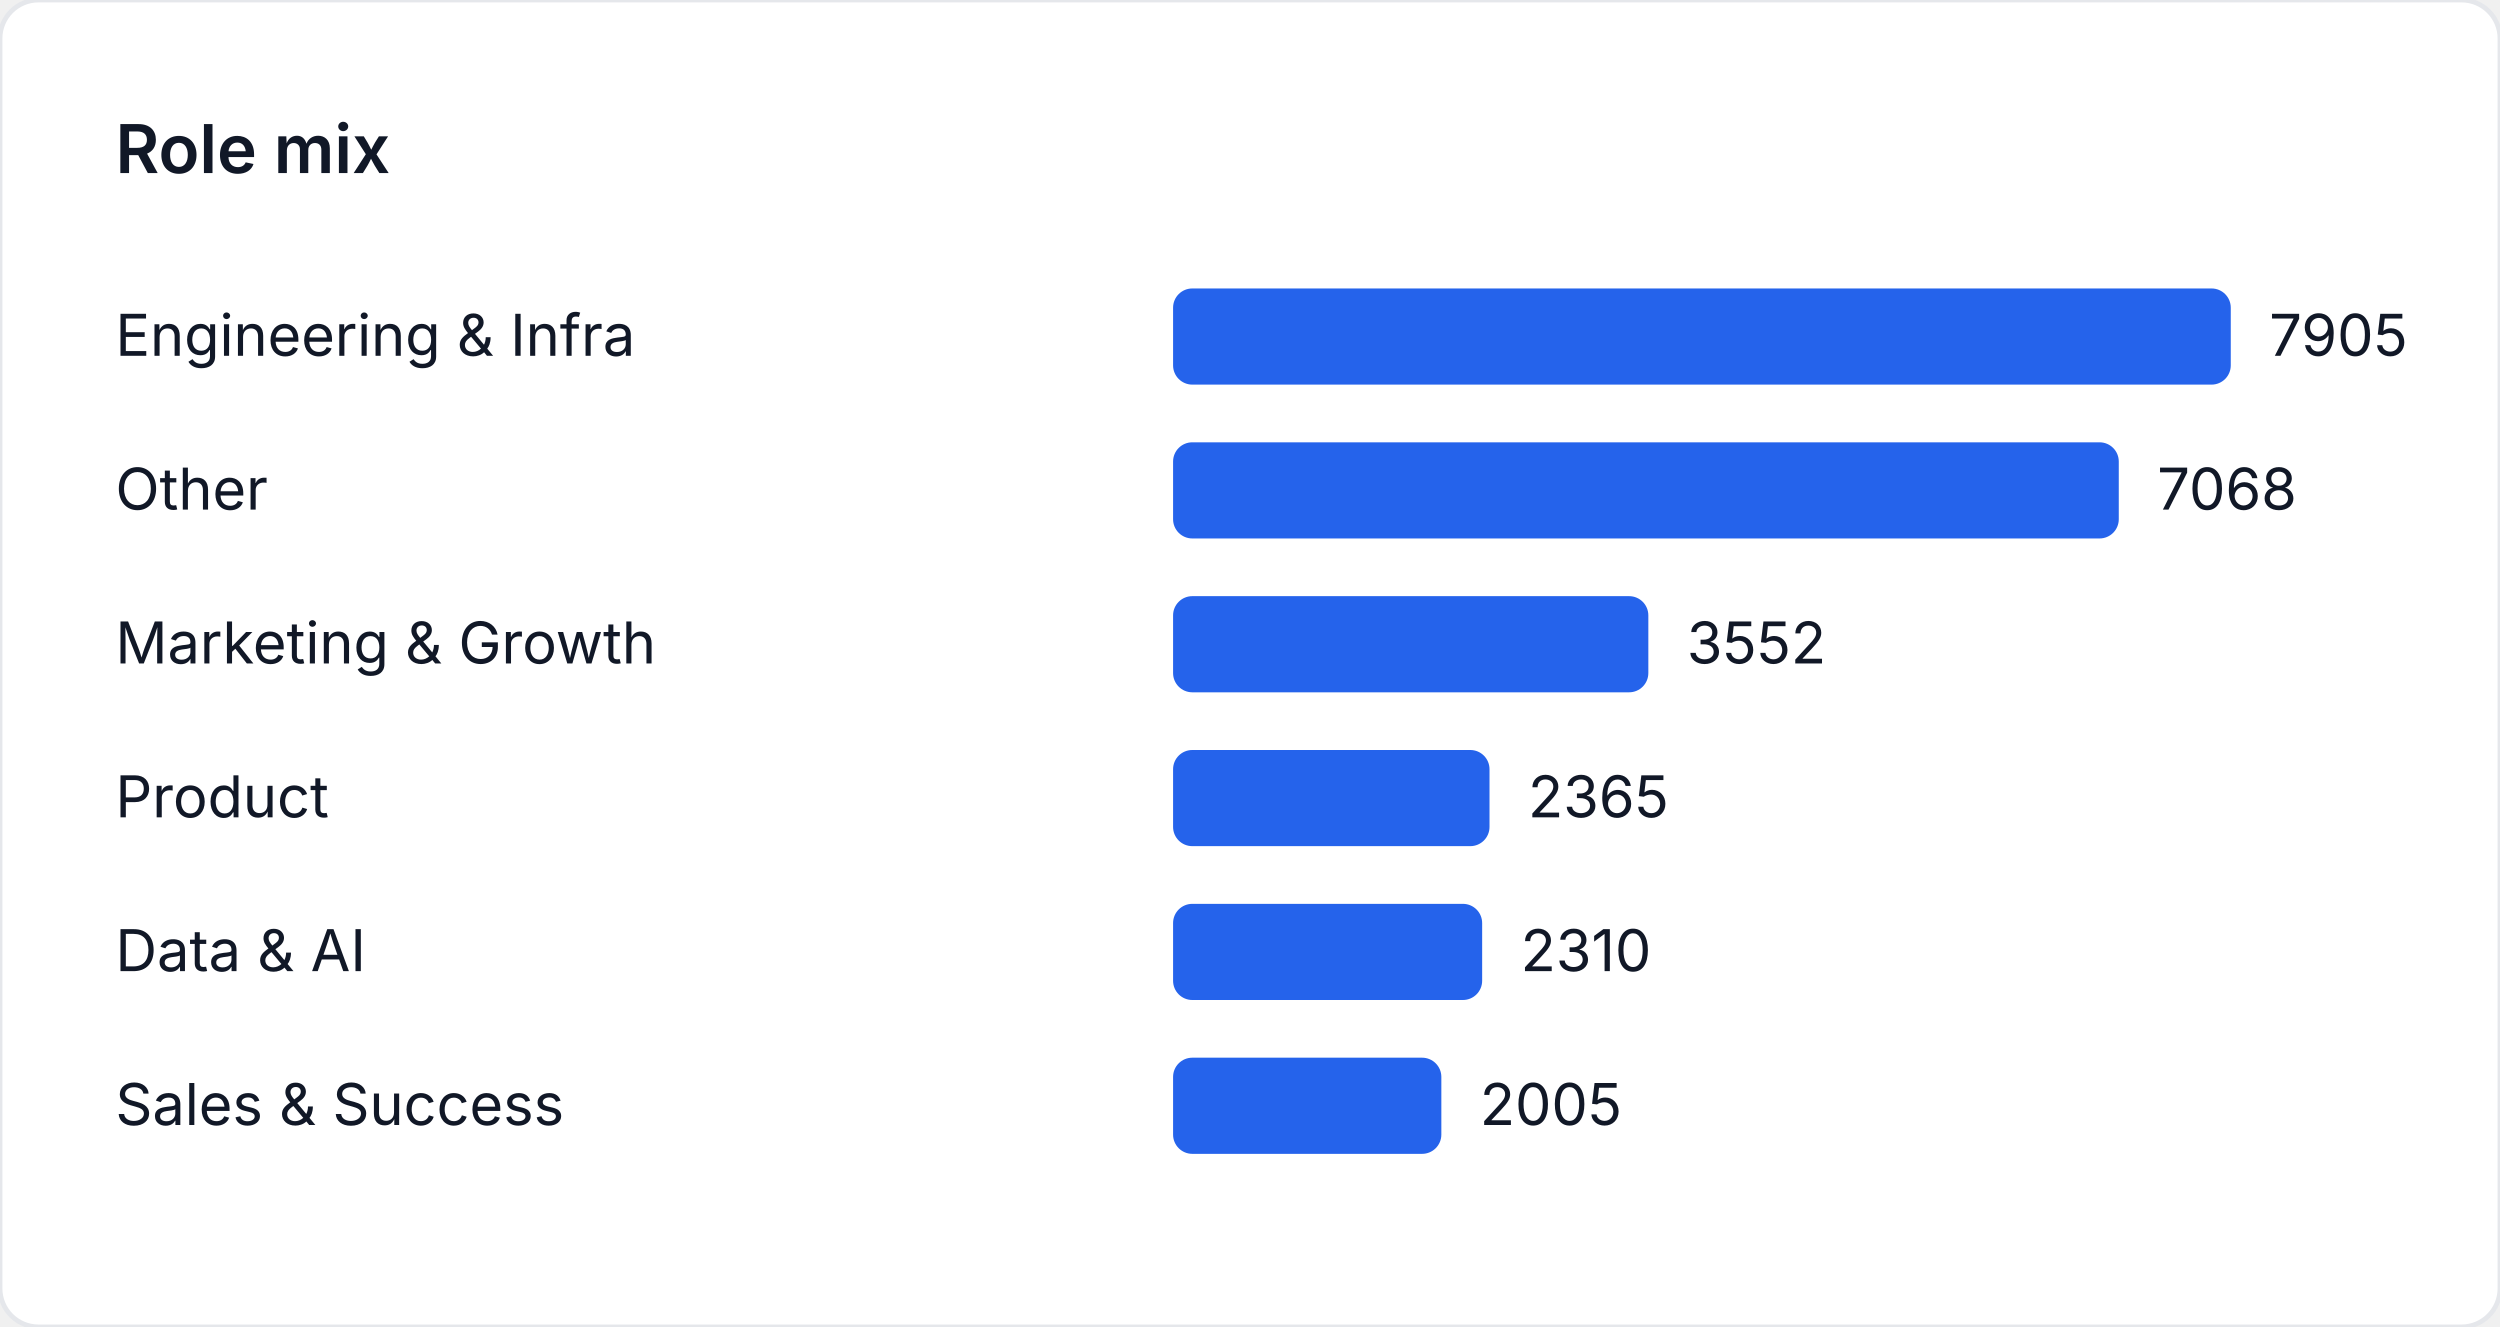
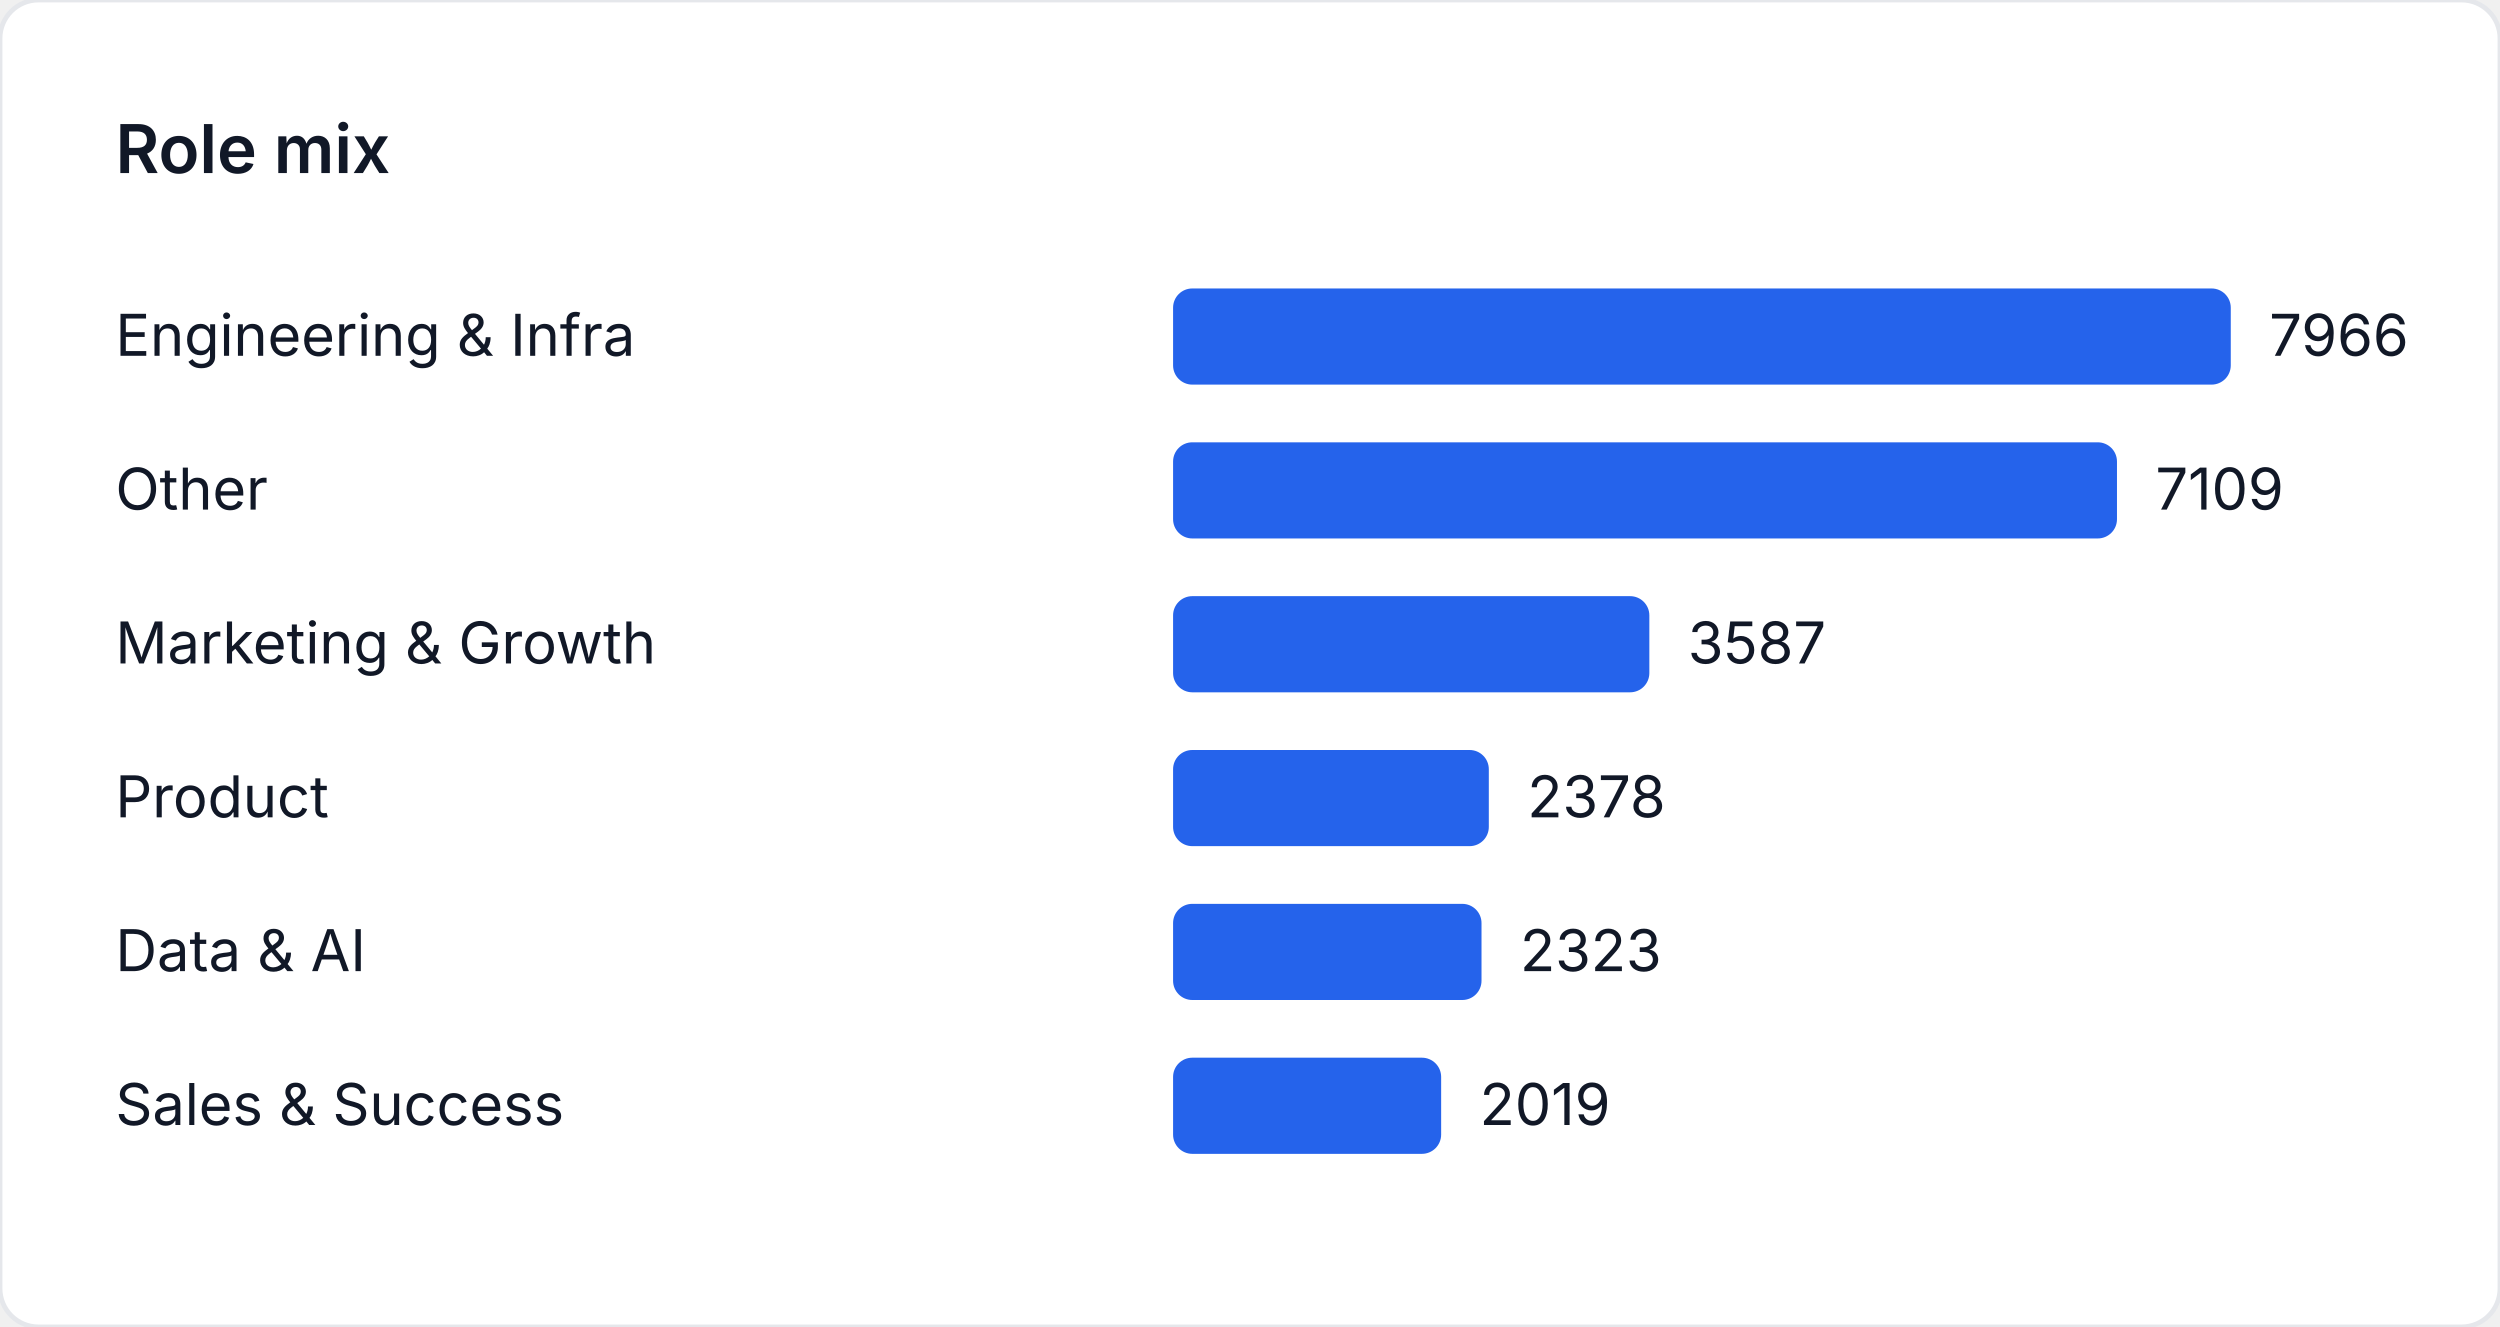
<svg xmlns="http://www.w3.org/2000/svg" width="520" height="276" viewBox="0 0 520 276" role="img" aria-label="Role mix">
  <style>
    text { font-family: "Inter", "Segoe UI", sans-serif; font-size: 12px; fill: #111827; }
    .title { font-size: 14px; font-weight: 600; }
  </style>
  <rect width="520" height="276" fill="#ffffff" rx="8" ry="8" stroke="#e5e7eb" />
  <text class="title" x="24" y="36">Role mix</text>
  <text x="24" y="74">Engineering &amp; Infra</text>
  <rect x="244" y="60" width="220" height="20" fill="#2563eb" rx="4" />
-   <text x="472" y="74">7905</text>
+   <text x="472" y="74">7966</text>
  <text x="24" y="106">Other</text>
-   <rect x="244" y="92" width="196.706" height="20" fill="#2563eb" rx="4" />
-   <text x="448.706" y="106">7068</text>
+   <rect x="244" y="92" width="196.332" height="20" fill="#2563eb" rx="4" />
+   <text x="448.332" y="106">7109</text>
  <text x="24" y="138">Marketing &amp; Growth</text>
-   <rect x="244" y="124" width="98.854" height="20" fill="#2563eb" rx="4" />
-   <text x="350.854" y="138">3552</text>
+   <rect x="244" y="124" width="99.064" height="20" fill="#2563eb" rx="4" />
+   <text x="351.064" y="138">3587</text>
  <text x="24" y="170">Product</text>
-   <rect x="244" y="156" width="65.819" height="20" fill="#2563eb" rx="4" />
-   <text x="317.819" y="170">2365</text>
+   <rect x="244" y="156" width="65.674" height="20" fill="#2563eb" rx="4" />
+   <text x="317.674" y="170">2378</text>
  <text x="24" y="202">Data &amp; AI</text>
-   <rect x="244" y="188" width="64.288" height="20" fill="#2563eb" rx="4" />
-   <text x="316.288" y="202">2310</text>
+   <rect x="244" y="188" width="64.155" height="20" fill="#2563eb" rx="4" />
+   <text x="316.155" y="202">2323</text>
  <text x="24" y="234">Sales &amp; Success</text>
-   <rect x="244" y="220" width="55.8" height="20" fill="#2563eb" rx="4" />
-   <text x="307.8" y="234">2005</text>
+   <rect x="244" y="220" width="55.759" height="20" fill="#2563eb" rx="4" />
+   <text x="307.759" y="234">2019</text>
</svg>
